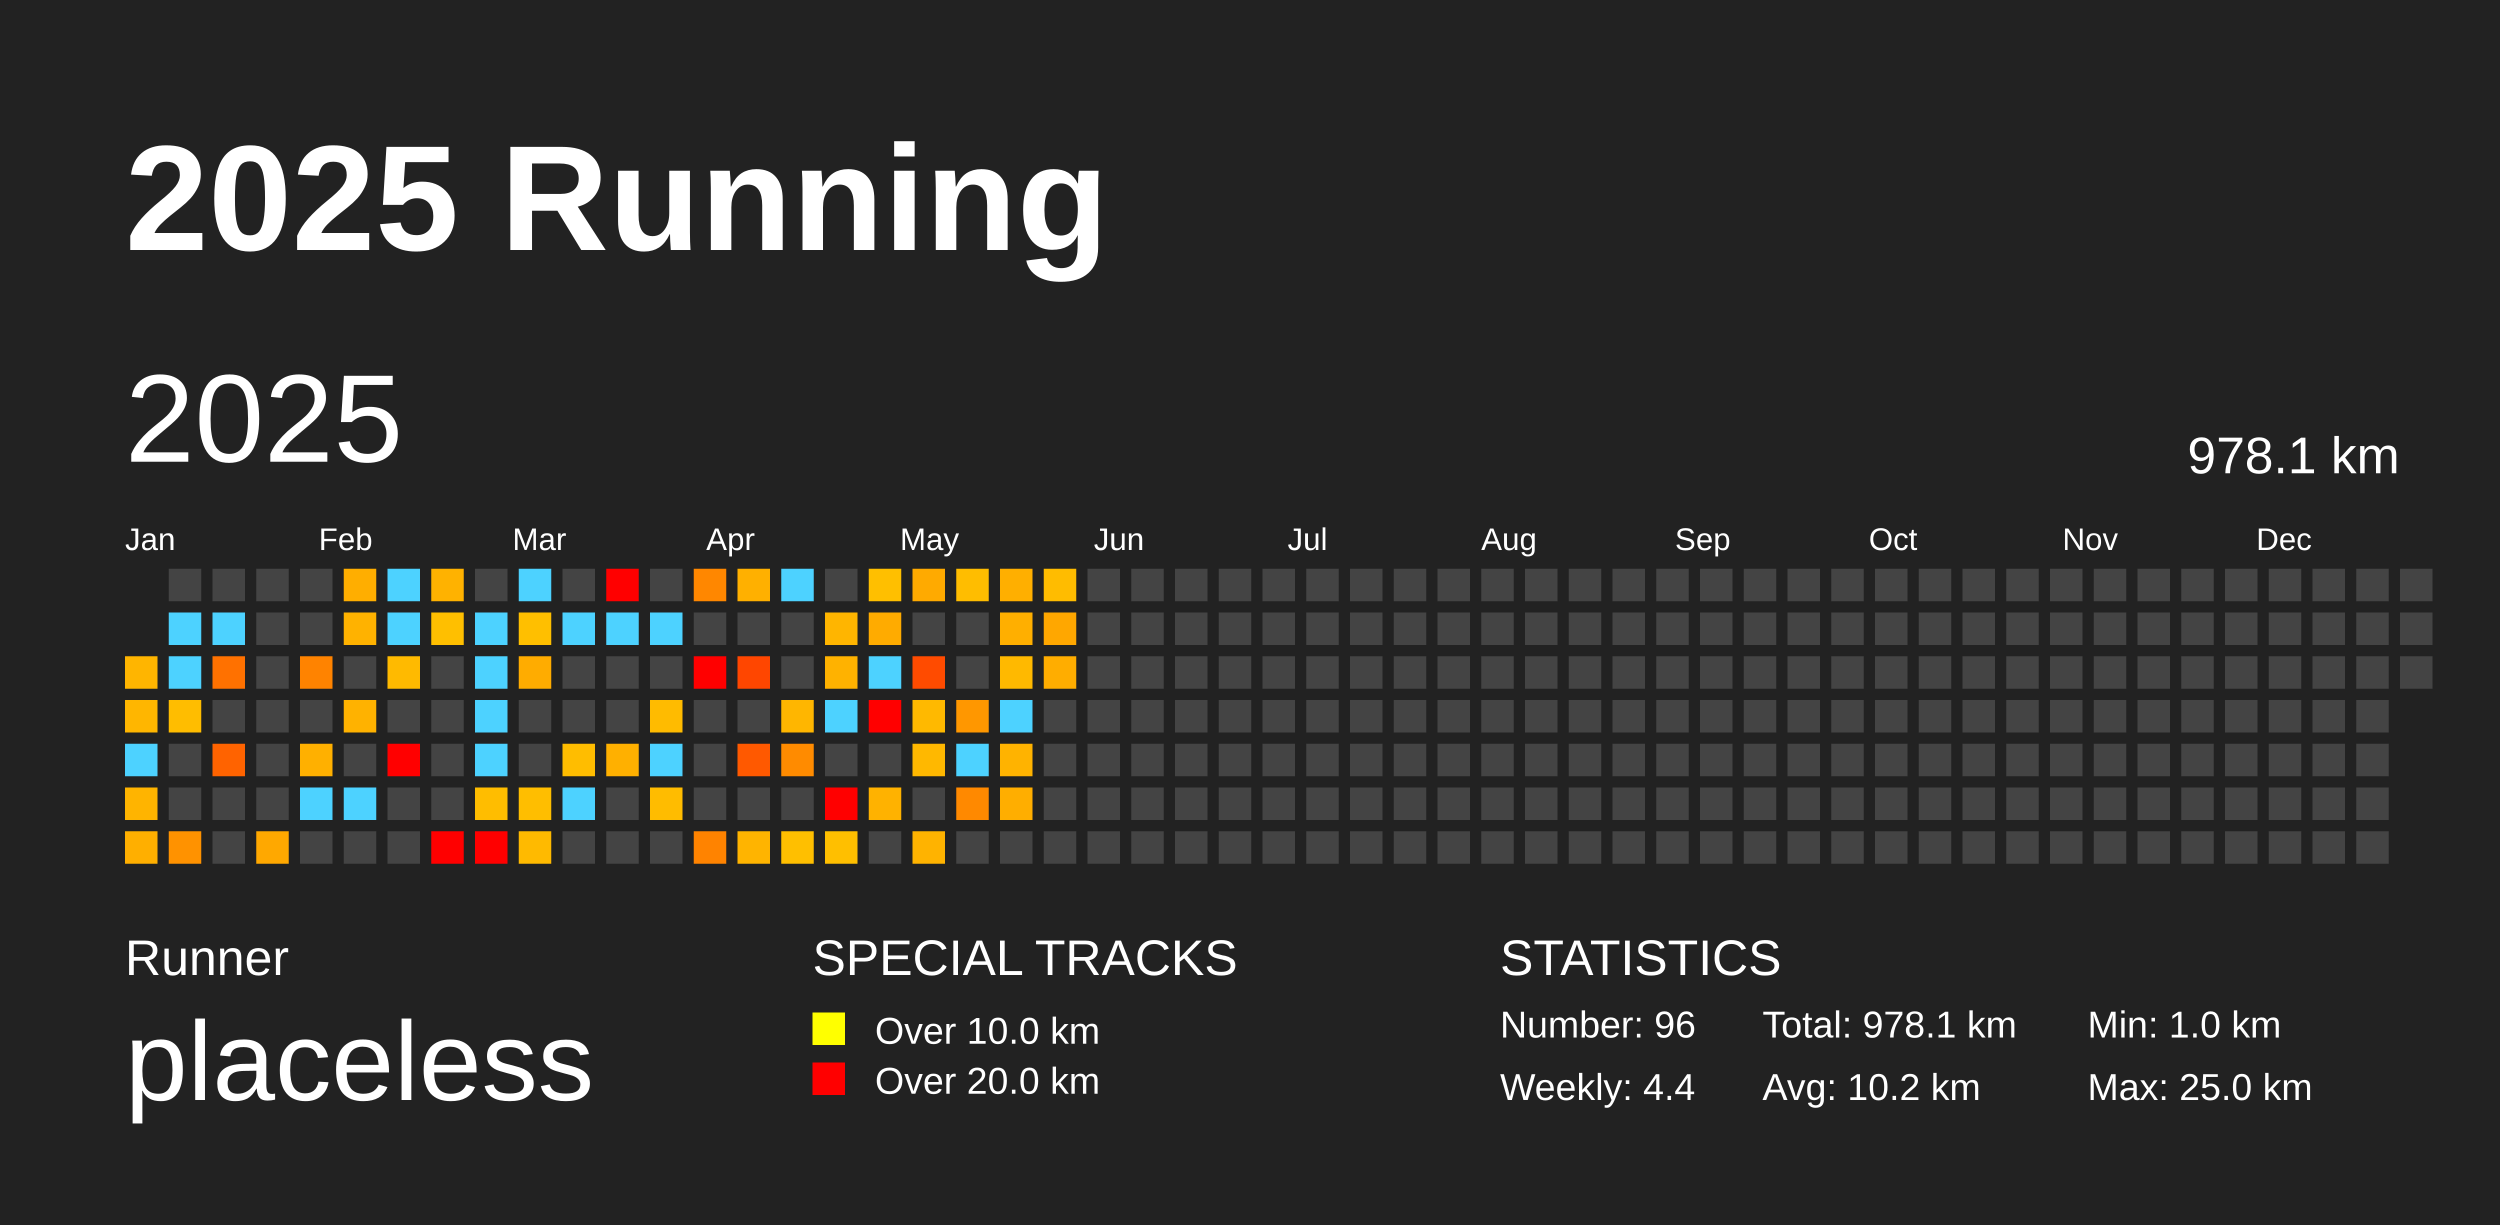
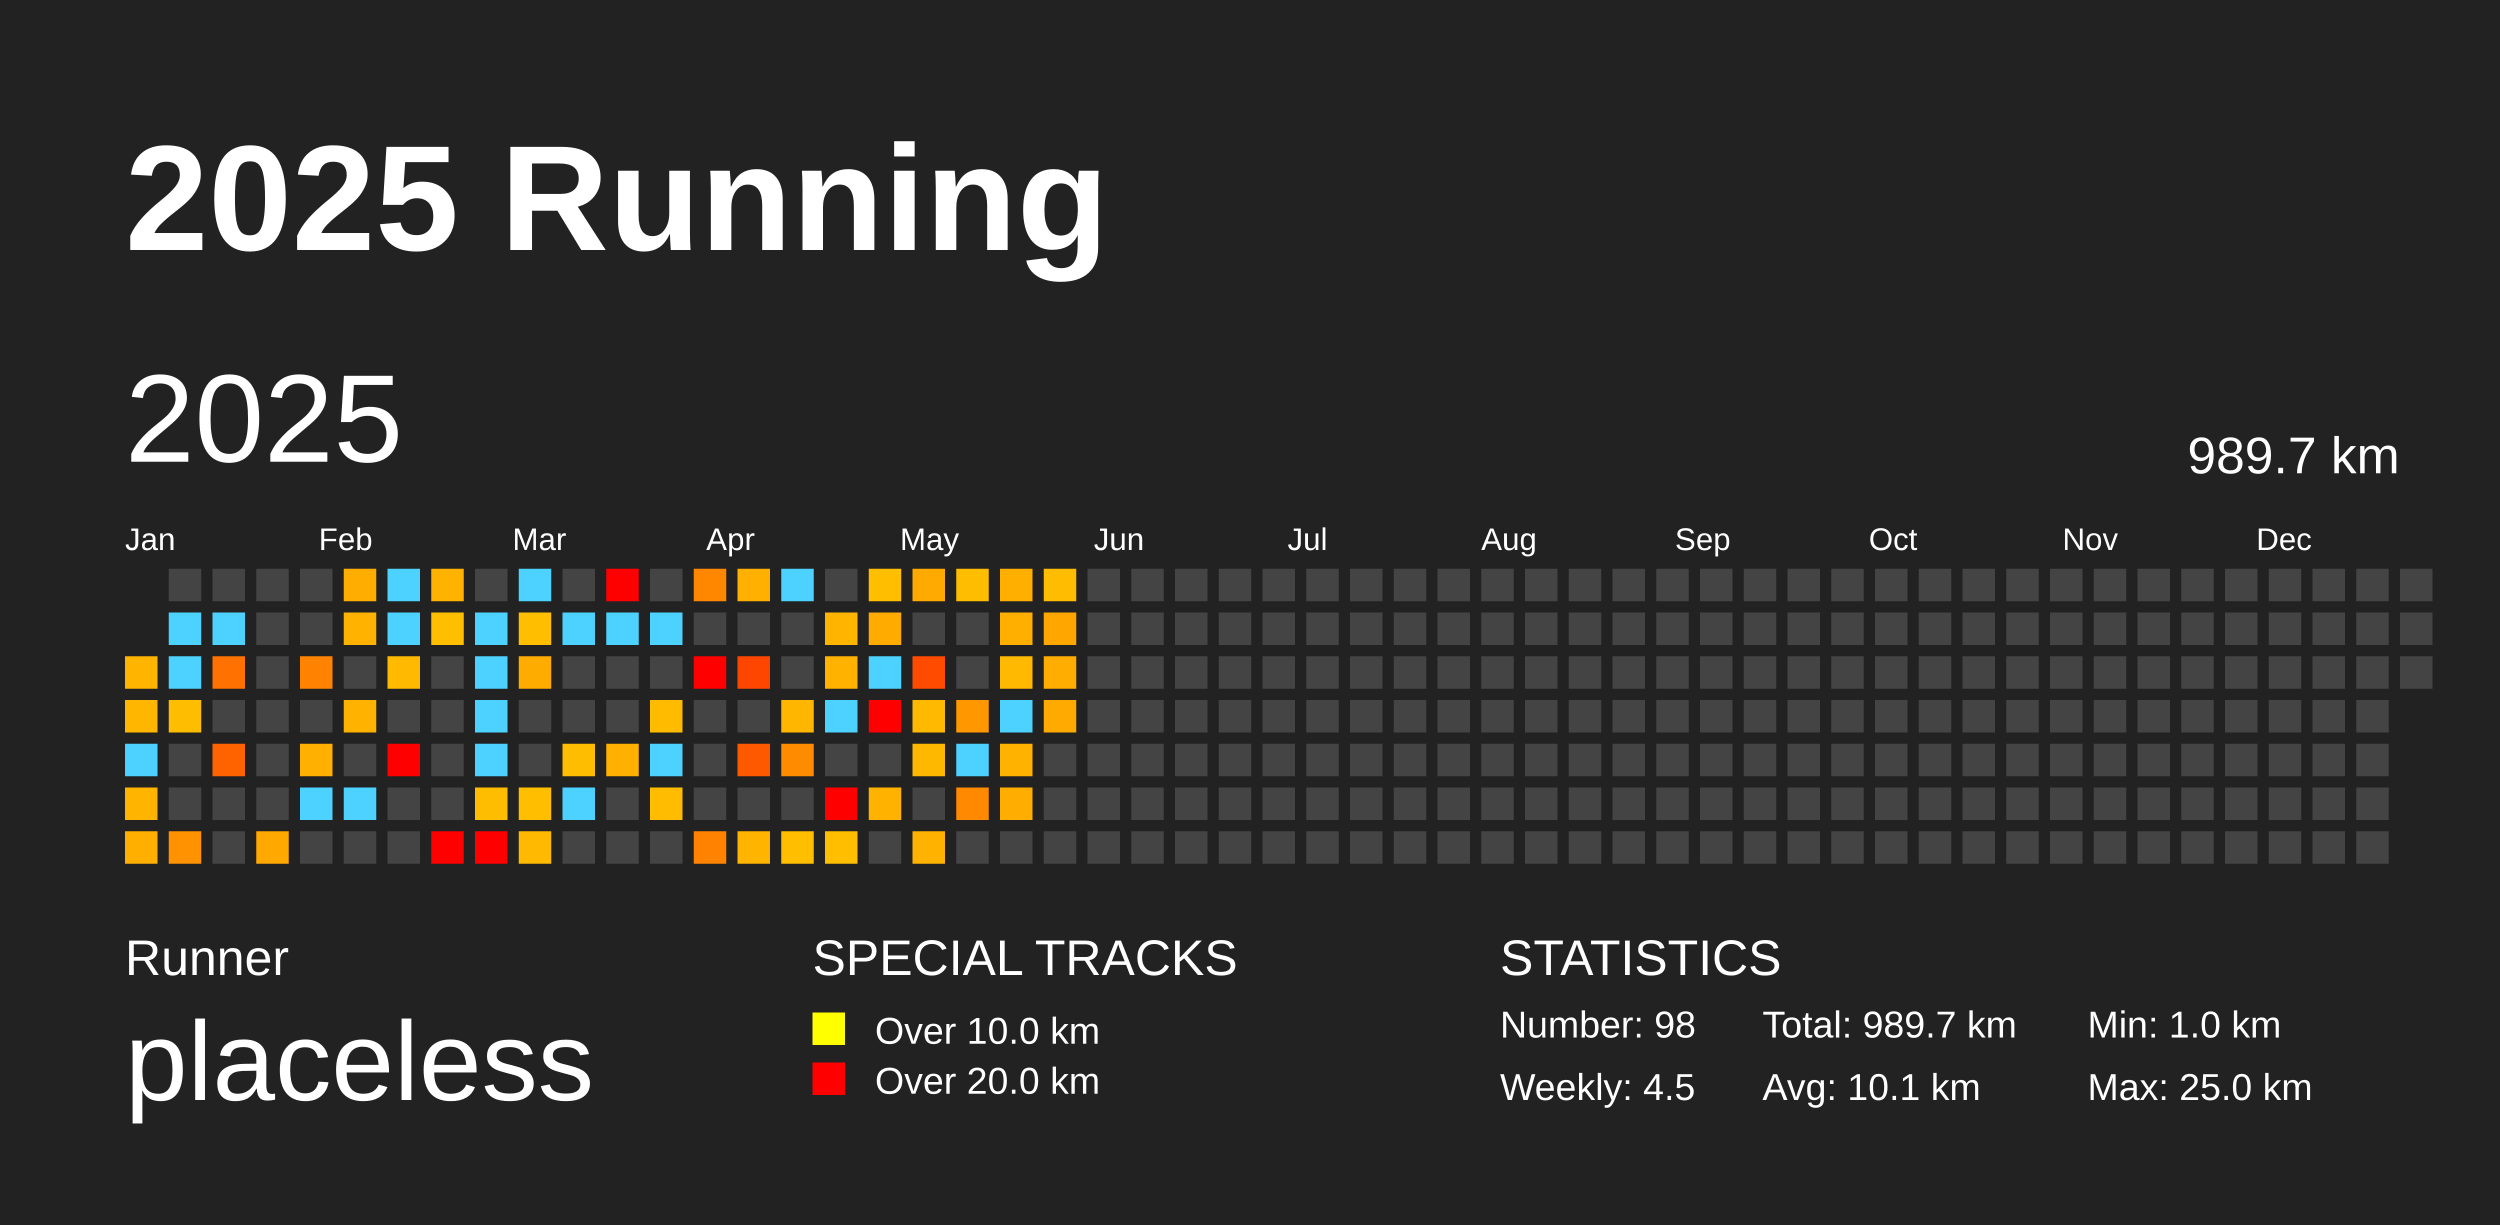
<svg xmlns="http://www.w3.org/2000/svg" baseProfile="full" height="98mm" version="1.1" viewBox="0,0,200,98" width="200mm">
  <defs />
  <rect fill="#222222" height="98" width="200" x="0" y="0" />
  <text fill="#FFFFFF" style="font-size:12px; font-family:Arial; font-weight:bold;" x="10" y="20">2025 Running</text>
  <text fill="#FFFFFF" style="font-size:4px; font-family:Arial" x="10" y="78">Runner</text>
  <text fill="#FFFFFF" style="font-size:9px; font-family:Arial" x="10" y="88">placeless</text>
  <text fill="#FFFFFF" style="font-size:4px; font-family:Arial" x="65" y="78">SPECIAL TRACKS</text>
  <rect fill="yellow" height="2.6" width="2.6" x="65" y="81" />
  <text fill="#FFFFFF" style="font-size:3px; font-family:Arial" x="70" y="83.5">Over 10.0 km</text>
  <rect fill="red" height="2.6" width="2.6" x="65" y="85" />
  <text fill="#FFFFFF" style="font-size:3px; font-family:Arial" x="70" y="87.5">Over 20.0 km</text>
  <text fill="#FFFFFF" style="font-size:4px; font-family:Arial" x="120" y="78">STATISTICS</text>
-   <text fill="#FFFFFF" style="font-size:3px; font-family:Arial" x="120" y="83">Number: 96</text>
-   <text fill="#FFFFFF" style="font-size:3px; font-family:Arial" x="120" y="88">Weekly: 4.4</text>
-   <text fill="#FFFFFF" style="font-size:3px; font-family:Arial" x="141" y="83">Total: 978.1 km</text>
-   <text fill="#FFFFFF" style="font-size:3px; font-family:Arial" x="141" y="88">Avg: 10.2 km</text>
+   <text fill="#FFFFFF" style="font-size:3px; font-family:Arial" x="120" y="83">Number: 98</text>
+   <text fill="#FFFFFF" style="font-size:3px; font-family:Arial" x="120" y="88">Weekly: 4.5</text>
+   <text fill="#FFFFFF" style="font-size:3px; font-family:Arial" x="141" y="83">Total: 989.7 km</text>
+   <text fill="#FFFFFF" style="font-size:3px; font-family:Arial" x="141" y="88">Avg: 10.1 km</text>
  <text fill="#FFFFFF" style="font-size:3px; font-family:Arial" x="167" y="83">Min: 1.0 km</text>
  <text fill="#FFFFFF" style="font-size:3px; font-family:Arial" x="167" y="88">Max: 25.0 km</text>
  <text dominant-baseline="hanging" fill="#FFFFFF" style="font-size:10.0px; font-family:Arial;" x="10" y="30">2025</text>
-   <text dominant-baseline="hanging" fill="#FFFFFF" style="font-size:4.125px; font-family:Arial;" x="175" y="35">978.1 km</text>
+   <text dominant-baseline="hanging" fill="#FFFFFF" style="font-size:4.125px; font-family:Arial;" x="175" y="35">989.7 km</text>
  <text fill="#FFFFFF" style="font-size:2.5px; font-family:Arial" x="10.0" y="44">Jan</text>
  <text fill="#FFFFFF" style="font-size:2.5px; font-family:Arial" x="25.5" y="44">Feb</text>
  <text fill="#FFFFFF" style="font-size:2.5px; font-family:Arial" x="41.0" y="44">Mar</text>
  <text fill="#FFFFFF" style="font-size:2.5px; font-family:Arial" x="56.5" y="44">Apr</text>
  <text fill="#FFFFFF" style="font-size:2.5px; font-family:Arial" x="72.0" y="44">May</text>
  <text fill="#FFFFFF" style="font-size:2.5px; font-family:Arial" x="87.5" y="44">Jun</text>
  <text fill="#FFFFFF" style="font-size:2.5px; font-family:Arial" x="103.0" y="44">Jul</text>
  <text fill="#FFFFFF" style="font-size:2.5px; font-family:Arial" x="118.5" y="44">Aug</text>
  <text fill="#FFFFFF" style="font-size:2.5px; font-family:Arial" x="134.0" y="44">Sep</text>
  <text fill="#FFFFFF" style="font-size:2.5px; font-family:Arial" x="149.5" y="44">Oct</text>
  <text fill="#FFFFFF" style="font-size:2.5px; font-family:Arial" x="165.0" y="44">Nov</text>
  <text fill="#FFFFFF" style="font-size:2.5px; font-family:Arial" x="180.5" y="44">Dec</text>
  <rect fill="#ffb500" height="2.6" width="2.6" x="10.0" y="52.5" />
  <rect fill="#ffb600" height="2.6" width="2.6" x="10.0" y="56.0" />
  <rect fill="#4dd2ff" height="2.6" width="2.6" x="10.0" y="59.5" />
  <rect fill="#ffb400" height="2.6" width="2.6" x="10.0" y="63.0" />
  <rect fill="#ffaf00" height="2.6" width="2.6" x="10.0" y="66.5" />
  <rect fill="#444444" height="2.6" width="2.6" x="13.5" y="45.5" />
  <rect fill="#4dd2ff" height="2.6" width="2.6" x="13.5" y="49.0" />
  <rect fill="#4dd2ff" height="2.6" width="2.6" x="13.5" y="52.5" />
  <rect fill="#ffbd00" height="2.6" width="2.6" x="13.5" y="56.0" />
  <rect fill="#444444" height="2.6" width="2.6" x="13.5" y="59.5" />
  <rect fill="#444444" height="2.6" width="2.6" x="13.5" y="63.0" />
  <rect fill="#ff9200" height="2.6" width="2.6" x="13.5" y="66.5" />
  <rect fill="#444444" height="2.6" width="2.6" x="17.0" y="45.5" />
  <rect fill="#4dd2ff" height="2.6" width="2.6" x="17.0" y="49.0" />
  <rect fill="#ff7100" height="2.6" width="2.6" x="17.0" y="52.5" />
  <rect fill="#444444" height="2.6" width="2.6" x="17.0" y="56.0" />
  <rect fill="#ff6300" height="2.6" width="2.6" x="17.0" y="59.5" />
  <rect fill="#444444" height="2.6" width="2.6" x="17.0" y="63.0" />
  <rect fill="#444444" height="2.6" width="2.6" x="17.0" y="66.5" />
  <rect fill="#444444" height="2.6" width="2.6" x="20.5" y="45.5" />
  <rect fill="#444444" height="2.6" width="2.6" x="20.5" y="49.0" />
  <rect fill="#444444" height="2.6" width="2.6" x="20.5" y="52.5" />
  <rect fill="#444444" height="2.6" width="2.6" x="20.5" y="56.0" />
  <rect fill="#444444" height="2.6" width="2.6" x="20.5" y="59.5" />
  <rect fill="#444444" height="2.6" width="2.6" x="20.5" y="63.0" />
  <rect fill="#ffa800" height="2.6" width="2.6" x="20.5" y="66.5" />
  <rect fill="#444444" height="2.6" width="2.6" x="24.0" y="45.5" />
  <rect fill="#444444" height="2.6" width="2.6" x="24.0" y="49.0" />
  <rect fill="#ff8300" height="2.6" width="2.6" x="24.0" y="52.5" />
  <rect fill="#444444" height="2.6" width="2.6" x="24.0" y="56.0" />
  <rect fill="#ffb000" height="2.6" width="2.6" x="24.0" y="59.5" />
  <rect fill="#4dd2ff" height="2.6" width="2.6" x="24.0" y="63.0" />
  <rect fill="#444444" height="2.6" width="2.6" x="24.0" y="66.5" />
  <rect fill="#ffae00" height="2.6" width="2.6" x="27.5" y="45.5" />
  <rect fill="#ffb200" height="2.6" width="2.6" x="27.5" y="49.0" />
  <rect fill="#444444" height="2.6" width="2.6" x="27.5" y="52.5" />
  <rect fill="#ffb200" height="2.6" width="2.6" x="27.5" y="56.0" />
  <rect fill="#444444" height="2.6" width="2.6" x="27.5" y="59.5" />
  <rect fill="#4dd2ff" height="2.6" width="2.6" x="27.5" y="63.0" />
  <rect fill="#444444" height="2.6" width="2.6" x="27.5" y="66.5" />
  <rect fill="#4dd2ff" height="2.6" width="2.6" x="31.0" y="45.5" />
  <rect fill="#4dd2ff" height="2.6" width="2.6" x="31.0" y="49.0" />
  <rect fill="#ffba00" height="2.6" width="2.6" x="31.0" y="52.5" />
  <rect fill="#444444" height="2.6" width="2.6" x="31.0" y="56.0" />
  <rect fill="red" height="2.6" width="2.6" x="31.0" y="59.5" />
  <rect fill="#444444" height="2.6" width="2.6" x="31.0" y="63.0" />
  <rect fill="#444444" height="2.6" width="2.6" x="31.0" y="66.5" />
  <rect fill="#ffb200" height="2.6" width="2.6" x="34.5" y="45.5" />
  <rect fill="#ffbf00" height="2.6" width="2.6" x="34.5" y="49.0" />
  <rect fill="#444444" height="2.6" width="2.6" x="34.5" y="52.5" />
  <rect fill="#444444" height="2.6" width="2.6" x="34.5" y="56.0" />
  <rect fill="#444444" height="2.6" width="2.6" x="34.5" y="59.5" />
  <rect fill="#444444" height="2.6" width="2.6" x="34.5" y="63.0" />
  <rect fill="red" height="2.6" width="2.6" x="34.5" y="66.5" />
  <rect fill="#444444" height="2.6" width="2.6" x="38.0" y="45.5" />
  <rect fill="#4dd2ff" height="2.6" width="2.6" x="38.0" y="49.0" />
  <rect fill="#4dd2ff" height="2.6" width="2.6" x="38.0" y="52.5" />
  <rect fill="#4dd2ff" height="2.6" width="2.6" x="38.0" y="56.0" />
  <rect fill="#4dd2ff" height="2.6" width="2.6" x="38.0" y="59.5" />
  <rect fill="#ffbd00" height="2.6" width="2.6" x="38.0" y="63.0" />
  <rect fill="red" height="2.6" width="2.6" x="38.0" y="66.5" />
  <rect fill="#4dd2ff" height="2.6" width="2.6" x="41.5" y="45.5" />
  <rect fill="#ffbf00" height="2.6" width="2.6" x="41.5" y="49.0" />
  <rect fill="#ffac00" height="2.6" width="2.6" x="41.5" y="52.5" />
  <rect fill="#444444" height="2.6" width="2.6" x="41.5" y="56.0" />
  <rect fill="#444444" height="2.6" width="2.6" x="41.5" y="59.5" />
  <rect fill="#ffbe00" height="2.6" width="2.6" x="41.5" y="63.0" />
  <rect fill="#ffba00" height="2.6" width="2.6" x="41.5" y="66.5" />
  <rect fill="#444444" height="2.6" width="2.6" x="45.0" y="45.5" />
  <rect fill="#4dd2ff" height="2.6" width="2.6" x="45.0" y="49.0" />
  <rect fill="#444444" height="2.6" width="2.6" x="45.0" y="52.5" />
  <rect fill="#444444" height="2.6" width="2.6" x="45.0" y="56.0" />
  <rect fill="#ffbd00" height="2.6" width="2.6" x="45.0" y="59.5" />
  <rect fill="#4dd2ff" height="2.6" width="2.6" x="45.0" y="63.0" />
  <rect fill="#444444" height="2.6" width="2.6" x="45.0" y="66.5" />
  <rect fill="red" height="2.6" width="2.6" x="48.5" y="45.5" />
  <rect fill="#4dd2ff" height="2.6" width="2.6" x="48.5" y="49.0" />
  <rect fill="#444444" height="2.6" width="2.6" x="48.5" y="52.5" />
  <rect fill="#444444" height="2.6" width="2.6" x="48.5" y="56.0" />
  <rect fill="#ffb000" height="2.6" width="2.6" x="48.5" y="59.5" />
  <rect fill="#444444" height="2.6" width="2.6" x="48.5" y="63.0" />
  <rect fill="#444444" height="2.6" width="2.6" x="48.5" y="66.5" />
  <rect fill="#444444" height="2.6" width="2.6" x="52.0" y="45.5" />
  <rect fill="#4dd2ff" height="2.6" width="2.6" x="52.0" y="49.0" />
  <rect fill="#444444" height="2.6" width="2.6" x="52.0" y="52.5" />
  <rect fill="#ffbb00" height="2.6" width="2.6" x="52.0" y="56.0" />
  <rect fill="#4dd2ff" height="2.6" width="2.6" x="52.0" y="59.5" />
  <rect fill="#ffbc00" height="2.6" width="2.6" x="52.0" y="63.0" />
  <rect fill="#444444" height="2.6" width="2.6" x="52.0" y="66.5" />
  <rect fill="#ff8700" height="2.6" width="2.6" x="55.5" y="45.5" />
  <rect fill="#444444" height="2.6" width="2.6" x="55.5" y="49.0" />
  <rect fill="red" height="2.6" width="2.6" x="55.5" y="52.5" />
  <rect fill="#444444" height="2.6" width="2.6" x="55.5" y="56.0" />
  <rect fill="#444444" height="2.6" width="2.6" x="55.5" y="59.5" />
  <rect fill="#444444" height="2.6" width="2.6" x="55.5" y="63.0" />
  <rect fill="#ff8300" height="2.6" width="2.6" x="55.5" y="66.5" />
  <rect fill="#ffb000" height="2.6" width="2.6" x="59.0" y="45.5" />
  <rect fill="#444444" height="2.6" width="2.6" x="59.0" y="49.0" />
  <rect fill="#ff4600" height="2.6" width="2.6" x="59.0" y="52.5" />
  <rect fill="#444444" height="2.6" width="2.6" x="59.0" y="56.0" />
  <rect fill="#ff5900" height="2.6" width="2.6" x="59.0" y="59.5" />
  <rect fill="#444444" height="2.6" width="2.6" x="59.0" y="63.0" />
  <rect fill="#ffb400" height="2.6" width="2.6" x="59.0" y="66.5" />
  <rect fill="#4dd2ff" height="2.6" width="2.6" x="62.5" y="45.5" />
  <rect fill="#444444" height="2.6" width="2.6" x="62.5" y="49.0" />
  <rect fill="#444444" height="2.6" width="2.6" x="62.5" y="52.5" />
  <rect fill="#ffb600" height="2.6" width="2.6" x="62.5" y="56.0" />
  <rect fill="#ff8b00" height="2.6" width="2.6" x="62.5" y="59.5" />
  <rect fill="#444444" height="2.6" width="2.6" x="62.5" y="63.0" />
  <rect fill="#ffbf00" height="2.6" width="2.6" x="62.5" y="66.5" />
  <rect fill="#444444" height="2.6" width="2.6" x="66.0" y="45.5" />
  <rect fill="#ffb500" height="2.6" width="2.6" x="66.0" y="49.0" />
  <rect fill="#ffb200" height="2.6" width="2.6" x="66.0" y="52.5" />
  <rect fill="#4dd2ff" height="2.6" width="2.6" x="66.0" y="56.0" />
  <rect fill="#444444" height="2.6" width="2.6" x="66.0" y="59.5" />
  <rect fill="red" height="2.6" width="2.6" x="66.0" y="63.0" />
  <rect fill="#ffbf00" height="2.6" width="2.6" x="66.0" y="66.5" />
  <rect fill="#ffbf00" height="2.6" width="2.6" x="69.5" y="45.5" />
  <rect fill="#ffab00" height="2.6" width="2.6" x="69.5" y="49.0" />
  <rect fill="#4dd2ff" height="2.6" width="2.6" x="69.5" y="52.5" />
  <rect fill="red" height="2.6" width="2.6" x="69.5" y="56.0" />
  <rect fill="#444444" height="2.6" width="2.6" x="69.5" y="59.5" />
  <rect fill="#ffb200" height="2.6" width="2.6" x="69.5" y="63.0" />
  <rect fill="#444444" height="2.6" width="2.6" x="69.5" y="66.5" />
  <rect fill="#ffaa00" height="2.6" width="2.6" x="73.0" y="45.5" />
  <rect fill="#444444" height="2.6" width="2.6" x="73.0" y="49.0" />
  <rect fill="#ff4b00" height="2.6" width="2.6" x="73.0" y="52.5" />
  <rect fill="#ffb900" height="2.6" width="2.6" x="73.0" y="56.0" />
  <rect fill="#ffb800" height="2.6" width="2.6" x="73.0" y="59.5" />
  <rect fill="#444444" height="2.6" width="2.6" x="73.0" y="63.0" />
  <rect fill="#ffb300" height="2.6" width="2.6" x="73.0" y="66.5" />
  <rect fill="#ffbd00" height="2.6" width="2.6" x="76.5" y="45.5" />
  <rect fill="#444444" height="2.6" width="2.6" x="76.5" y="49.0" />
  <rect fill="#444444" height="2.6" width="2.6" x="76.5" y="52.5" />
  <rect fill="#ff9700" height="2.6" width="2.6" x="76.5" y="56.0" />
  <rect fill="#4dd2ff" height="2.6" width="2.6" x="76.5" y="59.5" />
  <rect fill="#ff8900" height="2.6" width="2.6" x="76.5" y="63.0" />
  <rect fill="#444444" height="2.6" width="2.6" x="76.5" y="66.5" />
  <rect fill="#ffaf00" height="2.6" width="2.6" x="80.0" y="45.5" />
  <rect fill="#ffaf00" height="2.6" width="2.6" x="80.0" y="49.0" />
  <rect fill="#ffb900" height="2.6" width="2.6" x="80.0" y="52.5" />
  <rect fill="#4dd2ff" height="2.6" width="2.6" x="80.0" y="56.0" />
  <rect fill="#ffb300" height="2.6" width="2.6" x="80.0" y="59.5" />
  <rect fill="#ffae00" height="2.6" width="2.6" x="80.0" y="63.0" />
  <rect fill="#444444" height="2.6" width="2.6" x="80.0" y="66.5" />
  <rect fill="#ffbc00" height="2.6" width="2.6" x="83.5" y="45.5" />
  <rect fill="#ffa700" height="2.6" width="2.6" x="83.5" y="49.0" />
  <rect fill="#ffad00" height="2.6" width="2.6" x="83.5" y="52.5" />
-   <rect fill="#444444" height="2.6" width="2.6" x="83.5" y="56.0" />
+   <rect fill="#ffaa00" height="2.6" width="2.6" x="83.5" y="56.0" />
  <rect fill="#444444" height="2.6" width="2.6" x="83.5" y="59.5" />
  <rect fill="#444444" height="2.6" width="2.6" x="83.5" y="63.0" />
  <rect fill="#444444" height="2.6" width="2.6" x="83.5" y="66.5" />
  <rect fill="#444444" height="2.6" width="2.6" x="87.0" y="45.5" />
  <rect fill="#444444" height="2.6" width="2.6" x="87.0" y="49.0" />
  <rect fill="#444444" height="2.6" width="2.6" x="87.0" y="52.5" />
  <rect fill="#444444" height="2.6" width="2.6" x="87.0" y="56.0" />
  <rect fill="#444444" height="2.6" width="2.6" x="87.0" y="59.5" />
  <rect fill="#444444" height="2.6" width="2.6" x="87.0" y="63.0" />
  <rect fill="#444444" height="2.6" width="2.6" x="87.0" y="66.5" />
  <rect fill="#444444" height="2.6" width="2.6" x="90.5" y="45.5" />
  <rect fill="#444444" height="2.6" width="2.6" x="90.5" y="49.0" />
  <rect fill="#444444" height="2.6" width="2.6" x="90.5" y="52.5" />
  <rect fill="#444444" height="2.6" width="2.6" x="90.5" y="56.0" />
  <rect fill="#444444" height="2.6" width="2.6" x="90.5" y="59.5" />
  <rect fill="#444444" height="2.6" width="2.6" x="90.5" y="63.0" />
  <rect fill="#444444" height="2.6" width="2.6" x="90.5" y="66.5" />
  <rect fill="#444444" height="2.6" width="2.6" x="94.0" y="45.5" />
  <rect fill="#444444" height="2.6" width="2.6" x="94.0" y="49.0" />
  <rect fill="#444444" height="2.6" width="2.6" x="94.0" y="52.5" />
  <rect fill="#444444" height="2.6" width="2.6" x="94.0" y="56.0" />
  <rect fill="#444444" height="2.6" width="2.6" x="94.0" y="59.5" />
  <rect fill="#444444" height="2.6" width="2.6" x="94.0" y="63.0" />
  <rect fill="#444444" height="2.6" width="2.6" x="94.0" y="66.5" />
  <rect fill="#444444" height="2.6" width="2.6" x="97.5" y="45.5" />
  <rect fill="#444444" height="2.6" width="2.6" x="97.5" y="49.0" />
  <rect fill="#444444" height="2.6" width="2.6" x="97.5" y="52.5" />
  <rect fill="#444444" height="2.6" width="2.6" x="97.5" y="56.0" />
  <rect fill="#444444" height="2.6" width="2.6" x="97.5" y="59.5" />
  <rect fill="#444444" height="2.6" width="2.6" x="97.5" y="63.0" />
  <rect fill="#444444" height="2.6" width="2.6" x="97.5" y="66.5" />
  <rect fill="#444444" height="2.6" width="2.6" x="101.0" y="45.5" />
  <rect fill="#444444" height="2.6" width="2.6" x="101.0" y="49.0" />
  <rect fill="#444444" height="2.6" width="2.6" x="101.0" y="52.5" />
  <rect fill="#444444" height="2.6" width="2.6" x="101.0" y="56.0" />
  <rect fill="#444444" height="2.6" width="2.6" x="101.0" y="59.5" />
  <rect fill="#444444" height="2.6" width="2.6" x="101.0" y="63.0" />
  <rect fill="#444444" height="2.6" width="2.6" x="101.0" y="66.5" />
  <rect fill="#444444" height="2.6" width="2.6" x="104.5" y="45.5" />
  <rect fill="#444444" height="2.6" width="2.6" x="104.5" y="49.0" />
  <rect fill="#444444" height="2.6" width="2.6" x="104.5" y="52.5" />
  <rect fill="#444444" height="2.6" width="2.6" x="104.5" y="56.0" />
  <rect fill="#444444" height="2.6" width="2.6" x="104.5" y="59.5" />
  <rect fill="#444444" height="2.6" width="2.6" x="104.5" y="63.0" />
  <rect fill="#444444" height="2.6" width="2.6" x="104.5" y="66.5" />
  <rect fill="#444444" height="2.6" width="2.6" x="108.0" y="45.5" />
  <rect fill="#444444" height="2.6" width="2.6" x="108.0" y="49.0" />
  <rect fill="#444444" height="2.6" width="2.6" x="108.0" y="52.5" />
  <rect fill="#444444" height="2.6" width="2.6" x="108.0" y="56.0" />
  <rect fill="#444444" height="2.6" width="2.6" x="108.0" y="59.5" />
  <rect fill="#444444" height="2.6" width="2.6" x="108.0" y="63.0" />
  <rect fill="#444444" height="2.6" width="2.6" x="108.0" y="66.5" />
  <rect fill="#444444" height="2.6" width="2.6" x="111.5" y="45.5" />
  <rect fill="#444444" height="2.6" width="2.6" x="111.5" y="49.0" />
  <rect fill="#444444" height="2.6" width="2.6" x="111.5" y="52.5" />
  <rect fill="#444444" height="2.6" width="2.6" x="111.5" y="56.0" />
  <rect fill="#444444" height="2.6" width="2.6" x="111.5" y="59.5" />
  <rect fill="#444444" height="2.6" width="2.6" x="111.5" y="63.0" />
  <rect fill="#444444" height="2.6" width="2.6" x="111.5" y="66.5" />
  <rect fill="#444444" height="2.6" width="2.6" x="115.0" y="45.5" />
  <rect fill="#444444" height="2.6" width="2.6" x="115.0" y="49.0" />
  <rect fill="#444444" height="2.6" width="2.6" x="115.0" y="52.5" />
  <rect fill="#444444" height="2.6" width="2.6" x="115.0" y="56.0" />
  <rect fill="#444444" height="2.6" width="2.6" x="115.0" y="59.5" />
  <rect fill="#444444" height="2.6" width="2.6" x="115.0" y="63.0" />
  <rect fill="#444444" height="2.6" width="2.6" x="115.0" y="66.5" />
  <rect fill="#444444" height="2.6" width="2.6" x="118.5" y="45.5" />
  <rect fill="#444444" height="2.6" width="2.6" x="118.5" y="49.0" />
  <rect fill="#444444" height="2.6" width="2.6" x="118.5" y="52.5" />
  <rect fill="#444444" height="2.6" width="2.6" x="118.5" y="56.0" />
  <rect fill="#444444" height="2.6" width="2.6" x="118.5" y="59.5" />
  <rect fill="#444444" height="2.6" width="2.6" x="118.5" y="63.0" />
  <rect fill="#444444" height="2.6" width="2.6" x="118.5" y="66.5" />
  <rect fill="#444444" height="2.6" width="2.6" x="122.0" y="45.5" />
  <rect fill="#444444" height="2.6" width="2.6" x="122.0" y="49.0" />
  <rect fill="#444444" height="2.6" width="2.6" x="122.0" y="52.5" />
  <rect fill="#444444" height="2.6" width="2.6" x="122.0" y="56.0" />
  <rect fill="#444444" height="2.6" width="2.6" x="122.0" y="59.5" />
  <rect fill="#444444" height="2.6" width="2.6" x="122.0" y="63.0" />
  <rect fill="#444444" height="2.6" width="2.6" x="122.0" y="66.5" />
  <rect fill="#444444" height="2.6" width="2.6" x="125.5" y="45.5" />
  <rect fill="#444444" height="2.6" width="2.6" x="125.5" y="49.0" />
  <rect fill="#444444" height="2.6" width="2.6" x="125.5" y="52.5" />
  <rect fill="#444444" height="2.6" width="2.6" x="125.5" y="56.0" />
  <rect fill="#444444" height="2.6" width="2.6" x="125.5" y="59.5" />
  <rect fill="#444444" height="2.6" width="2.6" x="125.5" y="63.0" />
  <rect fill="#444444" height="2.6" width="2.6" x="125.5" y="66.5" />
  <rect fill="#444444" height="2.6" width="2.6" x="129.0" y="45.5" />
  <rect fill="#444444" height="2.6" width="2.6" x="129.0" y="49.0" />
  <rect fill="#444444" height="2.6" width="2.6" x="129.0" y="52.5" />
  <rect fill="#444444" height="2.6" width="2.6" x="129.0" y="56.0" />
  <rect fill="#444444" height="2.6" width="2.6" x="129.0" y="59.5" />
  <rect fill="#444444" height="2.6" width="2.6" x="129.0" y="63.0" />
  <rect fill="#444444" height="2.6" width="2.6" x="129.0" y="66.5" />
  <rect fill="#444444" height="2.6" width="2.6" x="132.5" y="45.5" />
  <rect fill="#444444" height="2.6" width="2.6" x="132.5" y="49.0" />
  <rect fill="#444444" height="2.6" width="2.6" x="132.5" y="52.5" />
  <rect fill="#444444" height="2.6" width="2.6" x="132.5" y="56.0" />
  <rect fill="#444444" height="2.6" width="2.6" x="132.5" y="59.5" />
  <rect fill="#444444" height="2.6" width="2.6" x="132.5" y="63.0" />
  <rect fill="#444444" height="2.6" width="2.6" x="132.5" y="66.5" />
  <rect fill="#444444" height="2.6" width="2.6" x="136.0" y="45.5" />
  <rect fill="#444444" height="2.6" width="2.6" x="136.0" y="49.0" />
  <rect fill="#444444" height="2.6" width="2.6" x="136.0" y="52.5" />
  <rect fill="#444444" height="2.6" width="2.6" x="136.0" y="56.0" />
  <rect fill="#444444" height="2.6" width="2.6" x="136.0" y="59.5" />
  <rect fill="#444444" height="2.6" width="2.6" x="136.0" y="63.0" />
  <rect fill="#444444" height="2.6" width="2.6" x="136.0" y="66.5" />
  <rect fill="#444444" height="2.6" width="2.6" x="139.5" y="45.5" />
  <rect fill="#444444" height="2.6" width="2.6" x="139.5" y="49.0" />
  <rect fill="#444444" height="2.6" width="2.6" x="139.5" y="52.5" />
  <rect fill="#444444" height="2.6" width="2.6" x="139.5" y="56.0" />
  <rect fill="#444444" height="2.6" width="2.6" x="139.5" y="59.5" />
  <rect fill="#444444" height="2.6" width="2.6" x="139.5" y="63.0" />
  <rect fill="#444444" height="2.6" width="2.6" x="139.5" y="66.5" />
  <rect fill="#444444" height="2.6" width="2.6" x="143.0" y="45.5" />
  <rect fill="#444444" height="2.6" width="2.6" x="143.0" y="49.0" />
  <rect fill="#444444" height="2.6" width="2.6" x="143.0" y="52.5" />
  <rect fill="#444444" height="2.6" width="2.6" x="143.0" y="56.0" />
  <rect fill="#444444" height="2.6" width="2.6" x="143.0" y="59.5" />
  <rect fill="#444444" height="2.6" width="2.6" x="143.0" y="63.0" />
  <rect fill="#444444" height="2.6" width="2.6" x="143.0" y="66.5" />
  <rect fill="#444444" height="2.6" width="2.6" x="146.5" y="45.5" />
  <rect fill="#444444" height="2.6" width="2.6" x="146.5" y="49.0" />
  <rect fill="#444444" height="2.6" width="2.6" x="146.5" y="52.5" />
  <rect fill="#444444" height="2.6" width="2.6" x="146.5" y="56.0" />
  <rect fill="#444444" height="2.6" width="2.6" x="146.5" y="59.5" />
  <rect fill="#444444" height="2.6" width="2.6" x="146.5" y="63.0" />
  <rect fill="#444444" height="2.6" width="2.6" x="146.5" y="66.5" />
  <rect fill="#444444" height="2.6" width="2.6" x="150.0" y="45.5" />
  <rect fill="#444444" height="2.6" width="2.6" x="150.0" y="49.0" />
  <rect fill="#444444" height="2.6" width="2.6" x="150.0" y="52.5" />
  <rect fill="#444444" height="2.6" width="2.6" x="150.0" y="56.0" />
  <rect fill="#444444" height="2.6" width="2.6" x="150.0" y="59.5" />
  <rect fill="#444444" height="2.6" width="2.6" x="150.0" y="63.0" />
  <rect fill="#444444" height="2.6" width="2.6" x="150.0" y="66.5" />
  <rect fill="#444444" height="2.6" width="2.6" x="153.5" y="45.5" />
  <rect fill="#444444" height="2.6" width="2.6" x="153.5" y="49.0" />
  <rect fill="#444444" height="2.6" width="2.6" x="153.5" y="52.5" />
  <rect fill="#444444" height="2.6" width="2.6" x="153.5" y="56.0" />
  <rect fill="#444444" height="2.6" width="2.6" x="153.5" y="59.5" />
  <rect fill="#444444" height="2.6" width="2.6" x="153.5" y="63.0" />
  <rect fill="#444444" height="2.6" width="2.6" x="153.5" y="66.5" />
  <rect fill="#444444" height="2.6" width="2.6" x="157.0" y="45.5" />
  <rect fill="#444444" height="2.6" width="2.6" x="157.0" y="49.0" />
  <rect fill="#444444" height="2.6" width="2.6" x="157.0" y="52.5" />
  <rect fill="#444444" height="2.6" width="2.6" x="157.0" y="56.0" />
  <rect fill="#444444" height="2.6" width="2.6" x="157.0" y="59.5" />
  <rect fill="#444444" height="2.6" width="2.6" x="157.0" y="63.0" />
  <rect fill="#444444" height="2.6" width="2.6" x="157.0" y="66.5" />
  <rect fill="#444444" height="2.6" width="2.6" x="160.5" y="45.5" />
  <rect fill="#444444" height="2.6" width="2.6" x="160.5" y="49.0" />
  <rect fill="#444444" height="2.6" width="2.6" x="160.5" y="52.5" />
  <rect fill="#444444" height="2.6" width="2.6" x="160.5" y="56.0" />
  <rect fill="#444444" height="2.6" width="2.6" x="160.5" y="59.5" />
  <rect fill="#444444" height="2.6" width="2.6" x="160.5" y="63.0" />
  <rect fill="#444444" height="2.6" width="2.6" x="160.5" y="66.5" />
  <rect fill="#444444" height="2.6" width="2.6" x="164.0" y="45.5" />
  <rect fill="#444444" height="2.6" width="2.6" x="164.0" y="49.0" />
  <rect fill="#444444" height="2.6" width="2.6" x="164.0" y="52.5" />
  <rect fill="#444444" height="2.6" width="2.6" x="164.0" y="56.0" />
  <rect fill="#444444" height="2.6" width="2.6" x="164.0" y="59.5" />
  <rect fill="#444444" height="2.6" width="2.6" x="164.0" y="63.0" />
  <rect fill="#444444" height="2.6" width="2.6" x="164.0" y="66.5" />
  <rect fill="#444444" height="2.6" width="2.6" x="167.5" y="45.5" />
  <rect fill="#444444" height="2.6" width="2.6" x="167.5" y="49.0" />
  <rect fill="#444444" height="2.6" width="2.6" x="167.5" y="52.5" />
  <rect fill="#444444" height="2.6" width="2.6" x="167.5" y="56.0" />
  <rect fill="#444444" height="2.6" width="2.6" x="167.5" y="59.5" />
  <rect fill="#444444" height="2.6" width="2.6" x="167.5" y="63.0" />
  <rect fill="#444444" height="2.6" width="2.6" x="167.5" y="66.5" />
  <rect fill="#444444" height="2.6" width="2.6" x="171.0" y="45.5" />
  <rect fill="#444444" height="2.6" width="2.6" x="171.0" y="49.0" />
  <rect fill="#444444" height="2.6" width="2.6" x="171.0" y="52.5" />
  <rect fill="#444444" height="2.6" width="2.6" x="171.0" y="56.0" />
  <rect fill="#444444" height="2.6" width="2.6" x="171.0" y="59.5" />
  <rect fill="#444444" height="2.6" width="2.6" x="171.0" y="63.0" />
  <rect fill="#444444" height="2.6" width="2.6" x="171.0" y="66.5" />
  <rect fill="#444444" height="2.6" width="2.6" x="174.5" y="45.5" />
  <rect fill="#444444" height="2.6" width="2.6" x="174.5" y="49.0" />
  <rect fill="#444444" height="2.6" width="2.6" x="174.5" y="52.5" />
  <rect fill="#444444" height="2.6" width="2.6" x="174.5" y="56.0" />
  <rect fill="#444444" height="2.6" width="2.6" x="174.5" y="59.5" />
  <rect fill="#444444" height="2.6" width="2.6" x="174.5" y="63.0" />
  <rect fill="#444444" height="2.6" width="2.6" x="174.5" y="66.5" />
  <rect fill="#444444" height="2.6" width="2.6" x="178.0" y="45.5" />
  <rect fill="#444444" height="2.6" width="2.6" x="178.0" y="49.0" />
  <rect fill="#444444" height="2.6" width="2.6" x="178.0" y="52.5" />
  <rect fill="#444444" height="2.6" width="2.6" x="178.0" y="56.0" />
  <rect fill="#444444" height="2.6" width="2.6" x="178.0" y="59.5" />
  <rect fill="#444444" height="2.6" width="2.6" x="178.0" y="63.0" />
  <rect fill="#444444" height="2.6" width="2.6" x="178.0" y="66.5" />
  <rect fill="#444444" height="2.6" width="2.6" x="181.5" y="45.5" />
  <rect fill="#444444" height="2.6" width="2.6" x="181.5" y="49.0" />
  <rect fill="#444444" height="2.6" width="2.6" x="181.5" y="52.5" />
  <rect fill="#444444" height="2.6" width="2.6" x="181.5" y="56.0" />
  <rect fill="#444444" height="2.6" width="2.6" x="181.5" y="59.5" />
  <rect fill="#444444" height="2.6" width="2.6" x="181.5" y="63.0" />
  <rect fill="#444444" height="2.6" width="2.6" x="181.5" y="66.5" />
  <rect fill="#444444" height="2.6" width="2.6" x="185.0" y="45.5" />
  <rect fill="#444444" height="2.6" width="2.6" x="185.0" y="49.0" />
  <rect fill="#444444" height="2.6" width="2.6" x="185.0" y="52.5" />
  <rect fill="#444444" height="2.6" width="2.6" x="185.0" y="56.0" />
  <rect fill="#444444" height="2.6" width="2.6" x="185.0" y="59.5" />
  <rect fill="#444444" height="2.6" width="2.6" x="185.0" y="63.0" />
  <rect fill="#444444" height="2.6" width="2.6" x="185.0" y="66.5" />
  <rect fill="#444444" height="2.6" width="2.6" x="188.5" y="45.5" />
  <rect fill="#444444" height="2.6" width="2.6" x="188.5" y="49.0" />
  <rect fill="#444444" height="2.6" width="2.6" x="188.5" y="52.5" />
  <rect fill="#444444" height="2.6" width="2.6" x="188.5" y="56.0" />
  <rect fill="#444444" height="2.6" width="2.6" x="188.5" y="59.5" />
  <rect fill="#444444" height="2.6" width="2.6" x="188.5" y="63.0" />
  <rect fill="#444444" height="2.6" width="2.6" x="188.5" y="66.5" />
  <rect fill="#444444" height="2.6" width="2.6" x="192.0" y="45.5" />
  <rect fill="#444444" height="2.6" width="2.6" x="192.0" y="49.0" />
  <rect fill="#444444" height="2.6" width="2.6" x="192.0" y="52.5" />
</svg>
